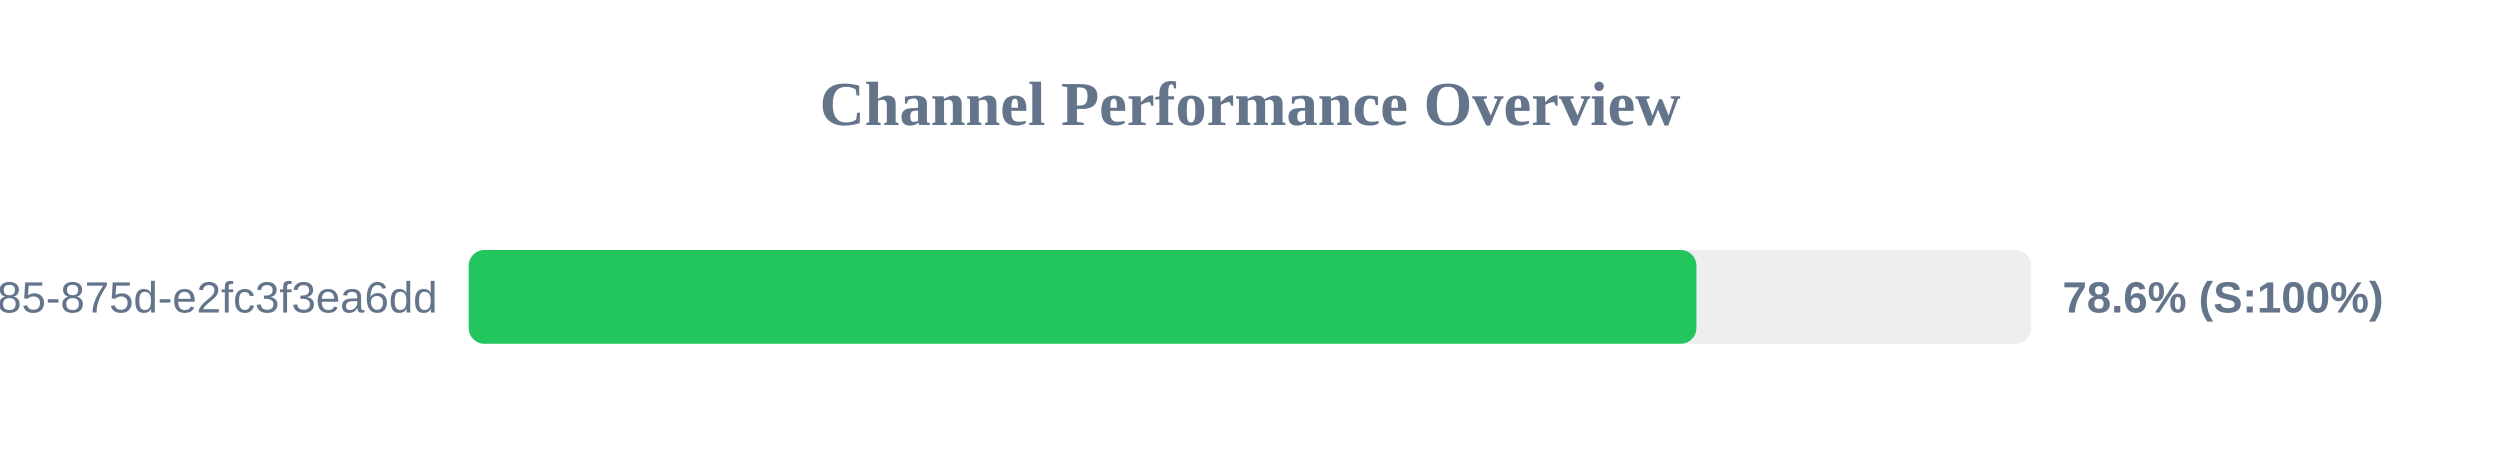
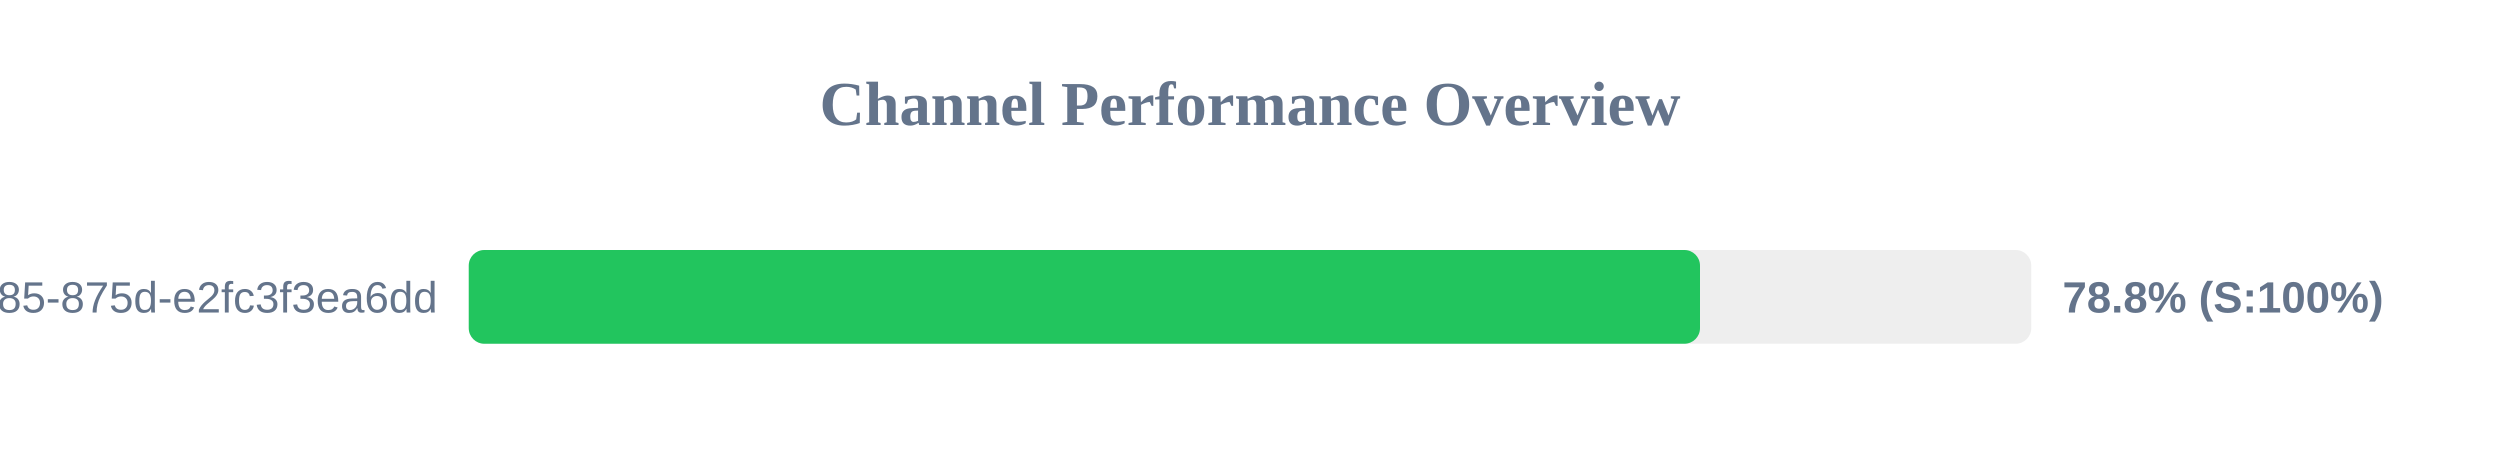
<svg xmlns="http://www.w3.org/2000/svg" width="800" height="150" version="1.1">
  <style>
        .row { font: 14px Arial; fill: #64748b; }
        .score { font: bold 14px Arial; fill: #64748b; }
    </style>
  <text x="400" y="40" text-anchor="middle" font-size="20px" font-weight="bold" fill="#64748b">Channel Performance Overview</text>
  <rect x="150" y="80" width="500" height="30" fill="#eee" rx="5" />
-   <rect x="150" y="80" width="392.85" height="30" fill="#22c55e" rx="5" />
+   <rect x="150" y="80" width="394.0" height="30" fill="#22c55e" rx="5" />
  <text x="140" y="100" text-anchor="end" class="row">?uuid=1045aedf-053c-4585-875d-e2fc3f3ea6dd</text>
-   <text x="660" y="100" text-anchor="start" class="score">78.6% (S:100%)</text>
+   <text x="660" y="100" text-anchor="start" class="score">78.8% (S:100%)</text>
</svg>
